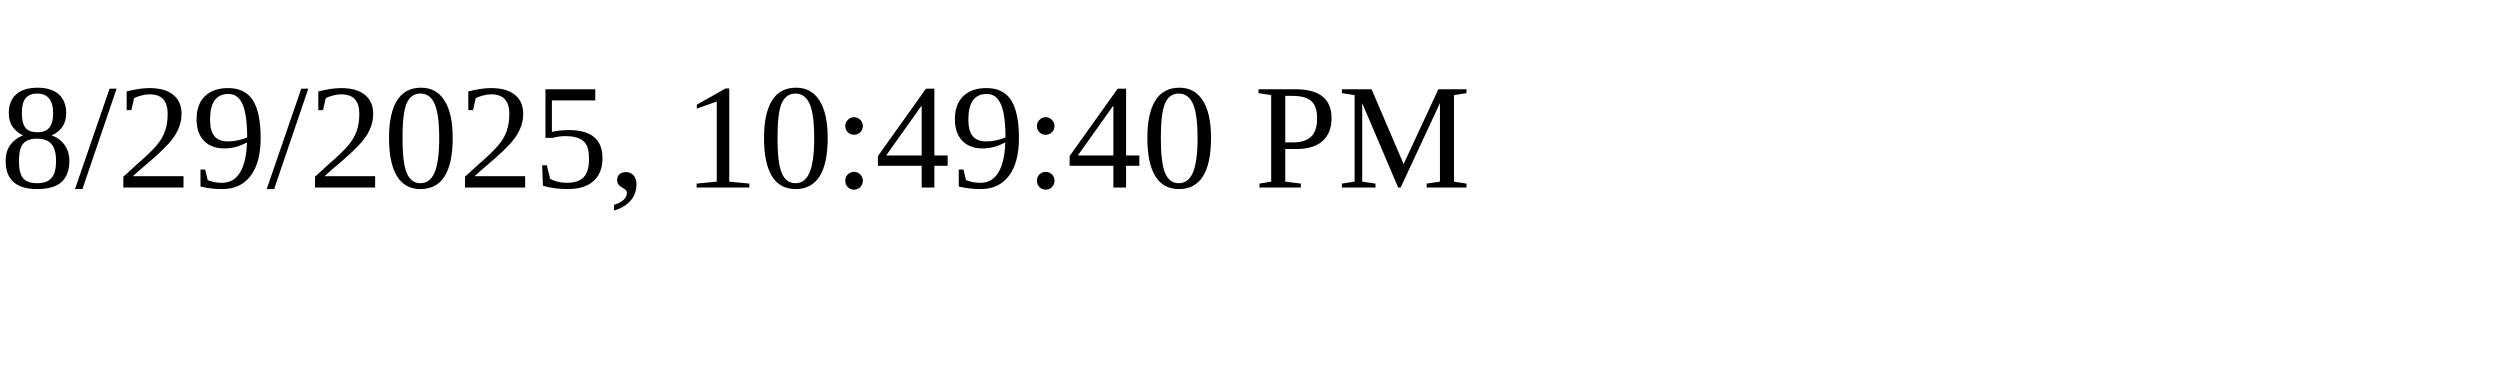
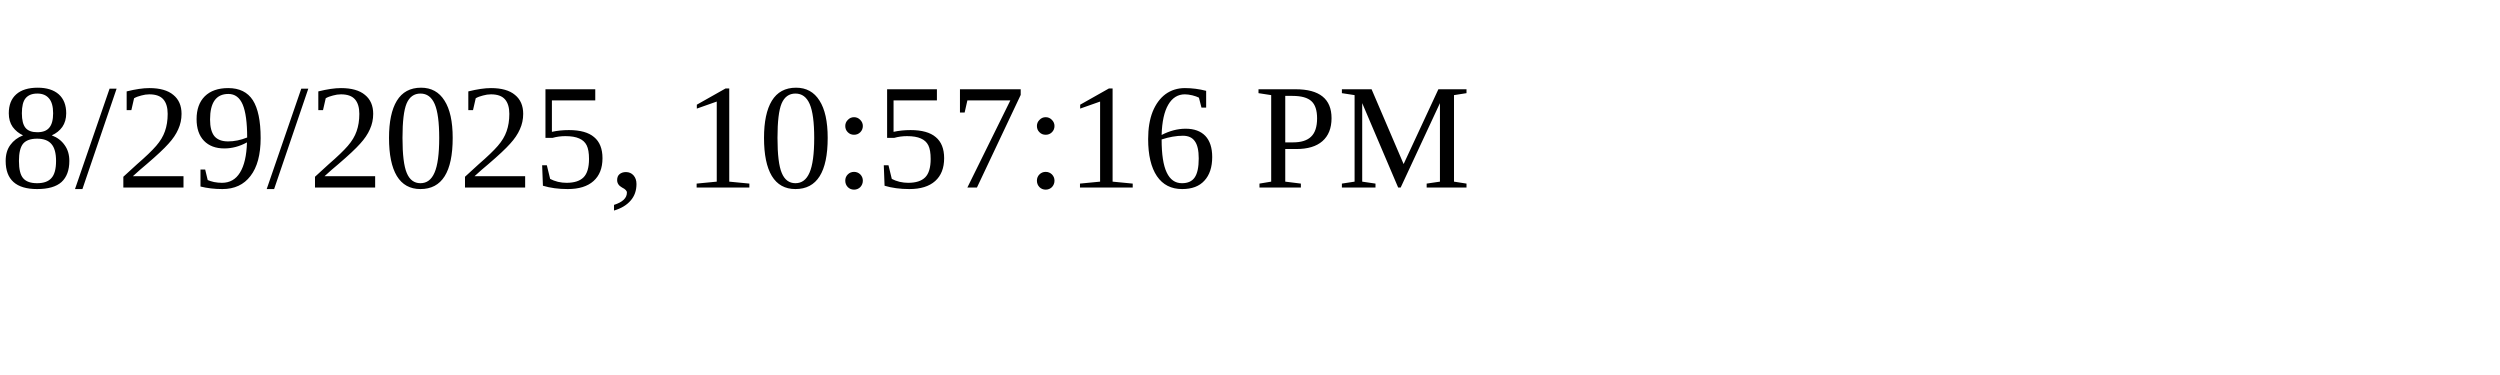
<svg xmlns="http://www.w3.org/2000/svg" height="30" width="200">
-   <text x="0" y="15">8/29/2025, 10:49:40 PM</text>
+   <text x="0" y="15">8/29/2025, 10:57:16 PM</text>
</svg>
